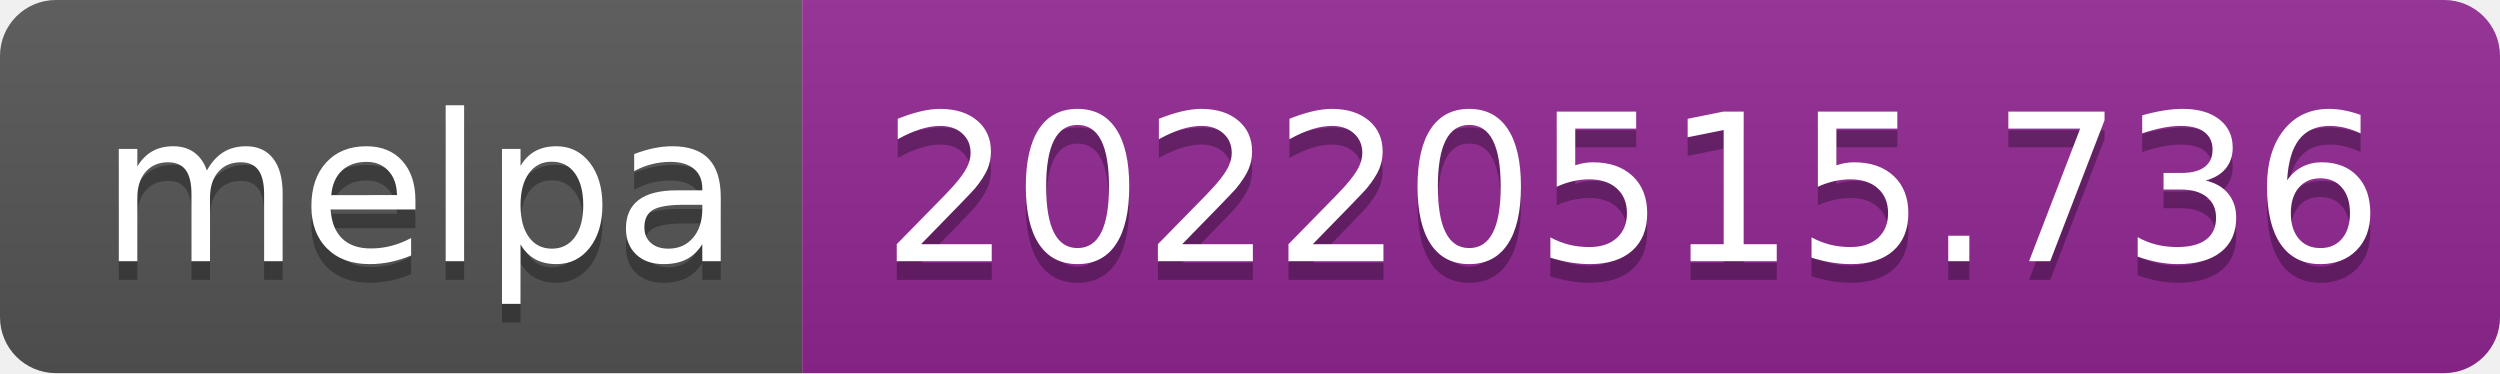
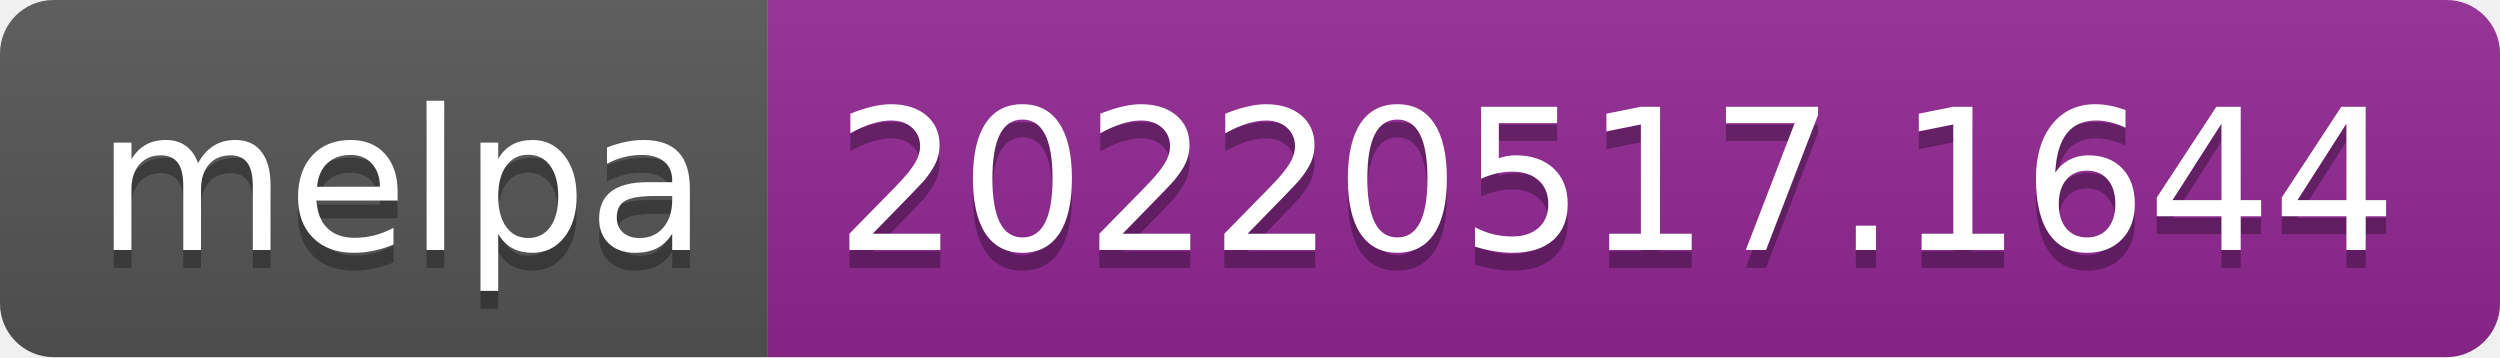
- <svg xmlns="http://www.w3.org/2000/svg" width="134" height="20" role="img" aria-label="melpa: 20220515.736">
+ <svg xmlns="http://www.w3.org/2000/svg" width="140" height="20" role="img" aria-label="melpa: 20220517.1644">
  <linearGradient id="s" x2="0" y2="100%">
    <stop offset="0" stop-color="#bbb" stop-opacity=".1" />
    <stop offset="1" stop-opacity=".1" />
  </linearGradient>
  <clipPath id="r">
-     <rect width="134" height="20" rx="3" fill="#fff" />
+     <rect width="140" height="20" rx="3" fill="#fff" />
  </clipPath>
  <g clip-path="url(#r)">
    <rect width="43" height="20" fill="#555" />
-     <rect x="43" width="91" height="20" fill="#922793" />
-     <rect width="134" height="20" fill="url(#s)" />
+     <rect x="43" width="97" height="20" fill="#922793" />
+     <rect width="140" height="20" fill="url(#s)" />
  </g>
  <g fill="#fff" text-anchor="middle" font-family="Verdana,Geneva,DejaVu Sans,sans-serif" text-rendering="geometricPrecision" font-size="110">
    <text aria-hidden="true" x="225" y="150" fill="#010101" fill-opacity=".3" transform="scale(.1)" textLength="330">melpa</text>
    <text x="225" y="140" transform="scale(.1)" fill="#fff" textLength="330">melpa</text>
-     <text aria-hidden="true" x="875" y="150" fill="#010101" fill-opacity=".3" transform="scale(.1)" textLength="810">20220515.736</text>
-     <text x="875" y="140" transform="scale(.1)" fill="#fff" textLength="810">20220515.736</text>
+     <text aria-hidden="true" x="905" y="150" fill="#010101" fill-opacity=".3" transform="scale(.1)" textLength="870">20220517.1644</text>
+     <text x="905" y="140" transform="scale(.1)" fill="#fff" textLength="870">20220517.1644</text>
  </g>
</svg>
